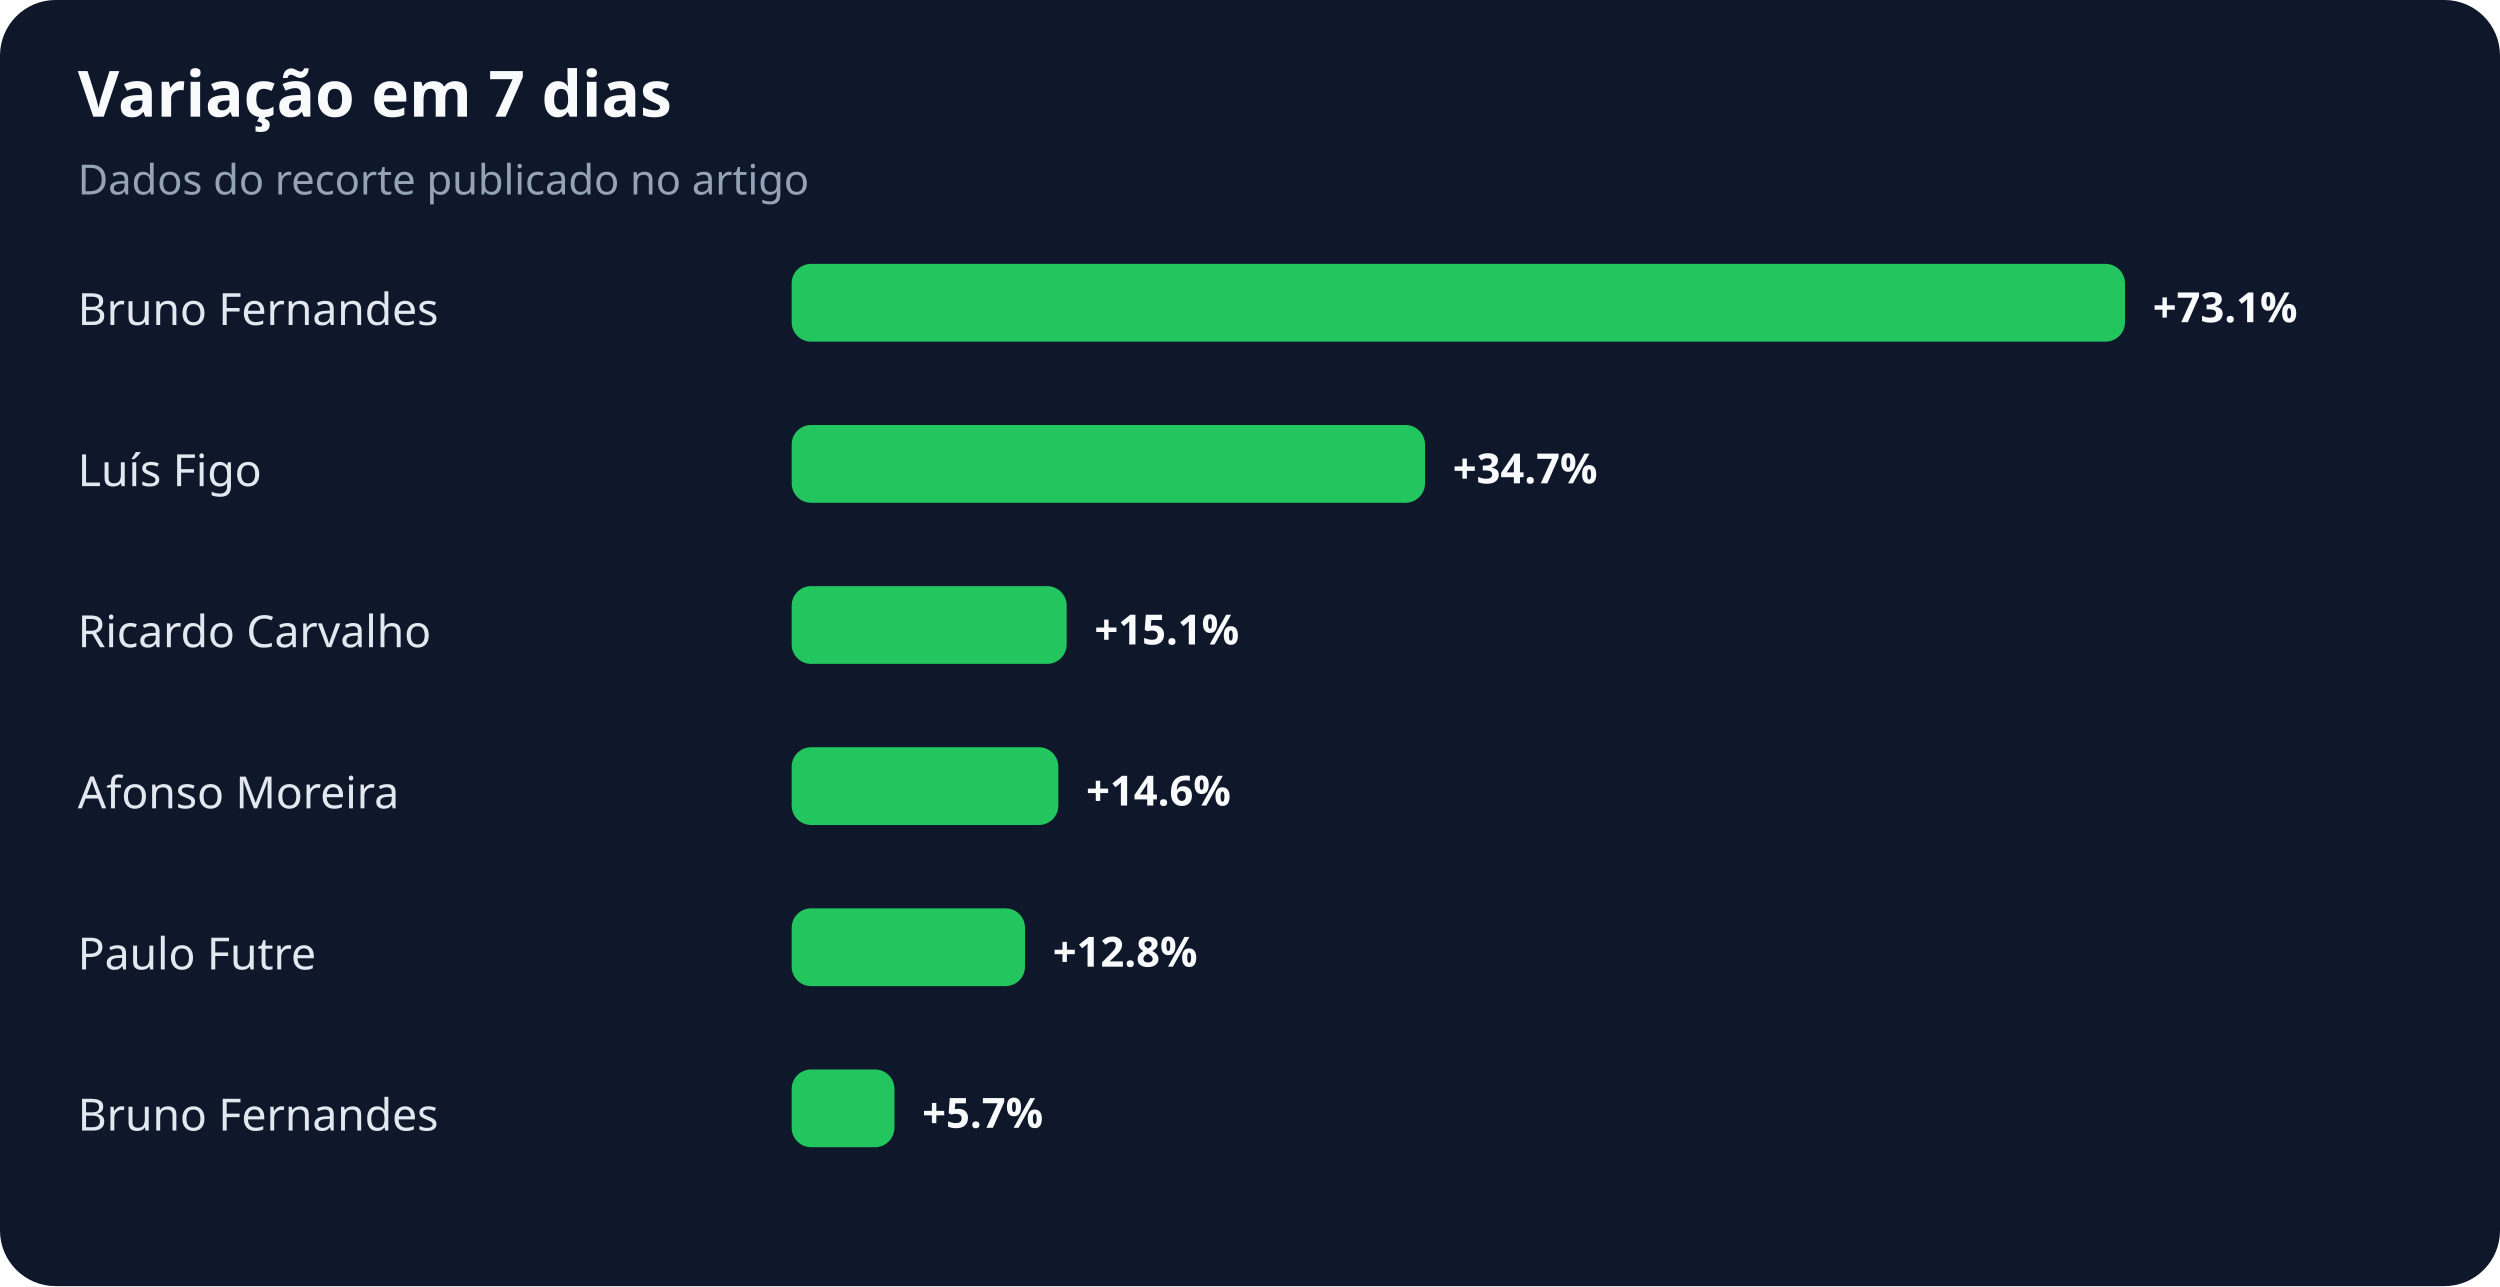
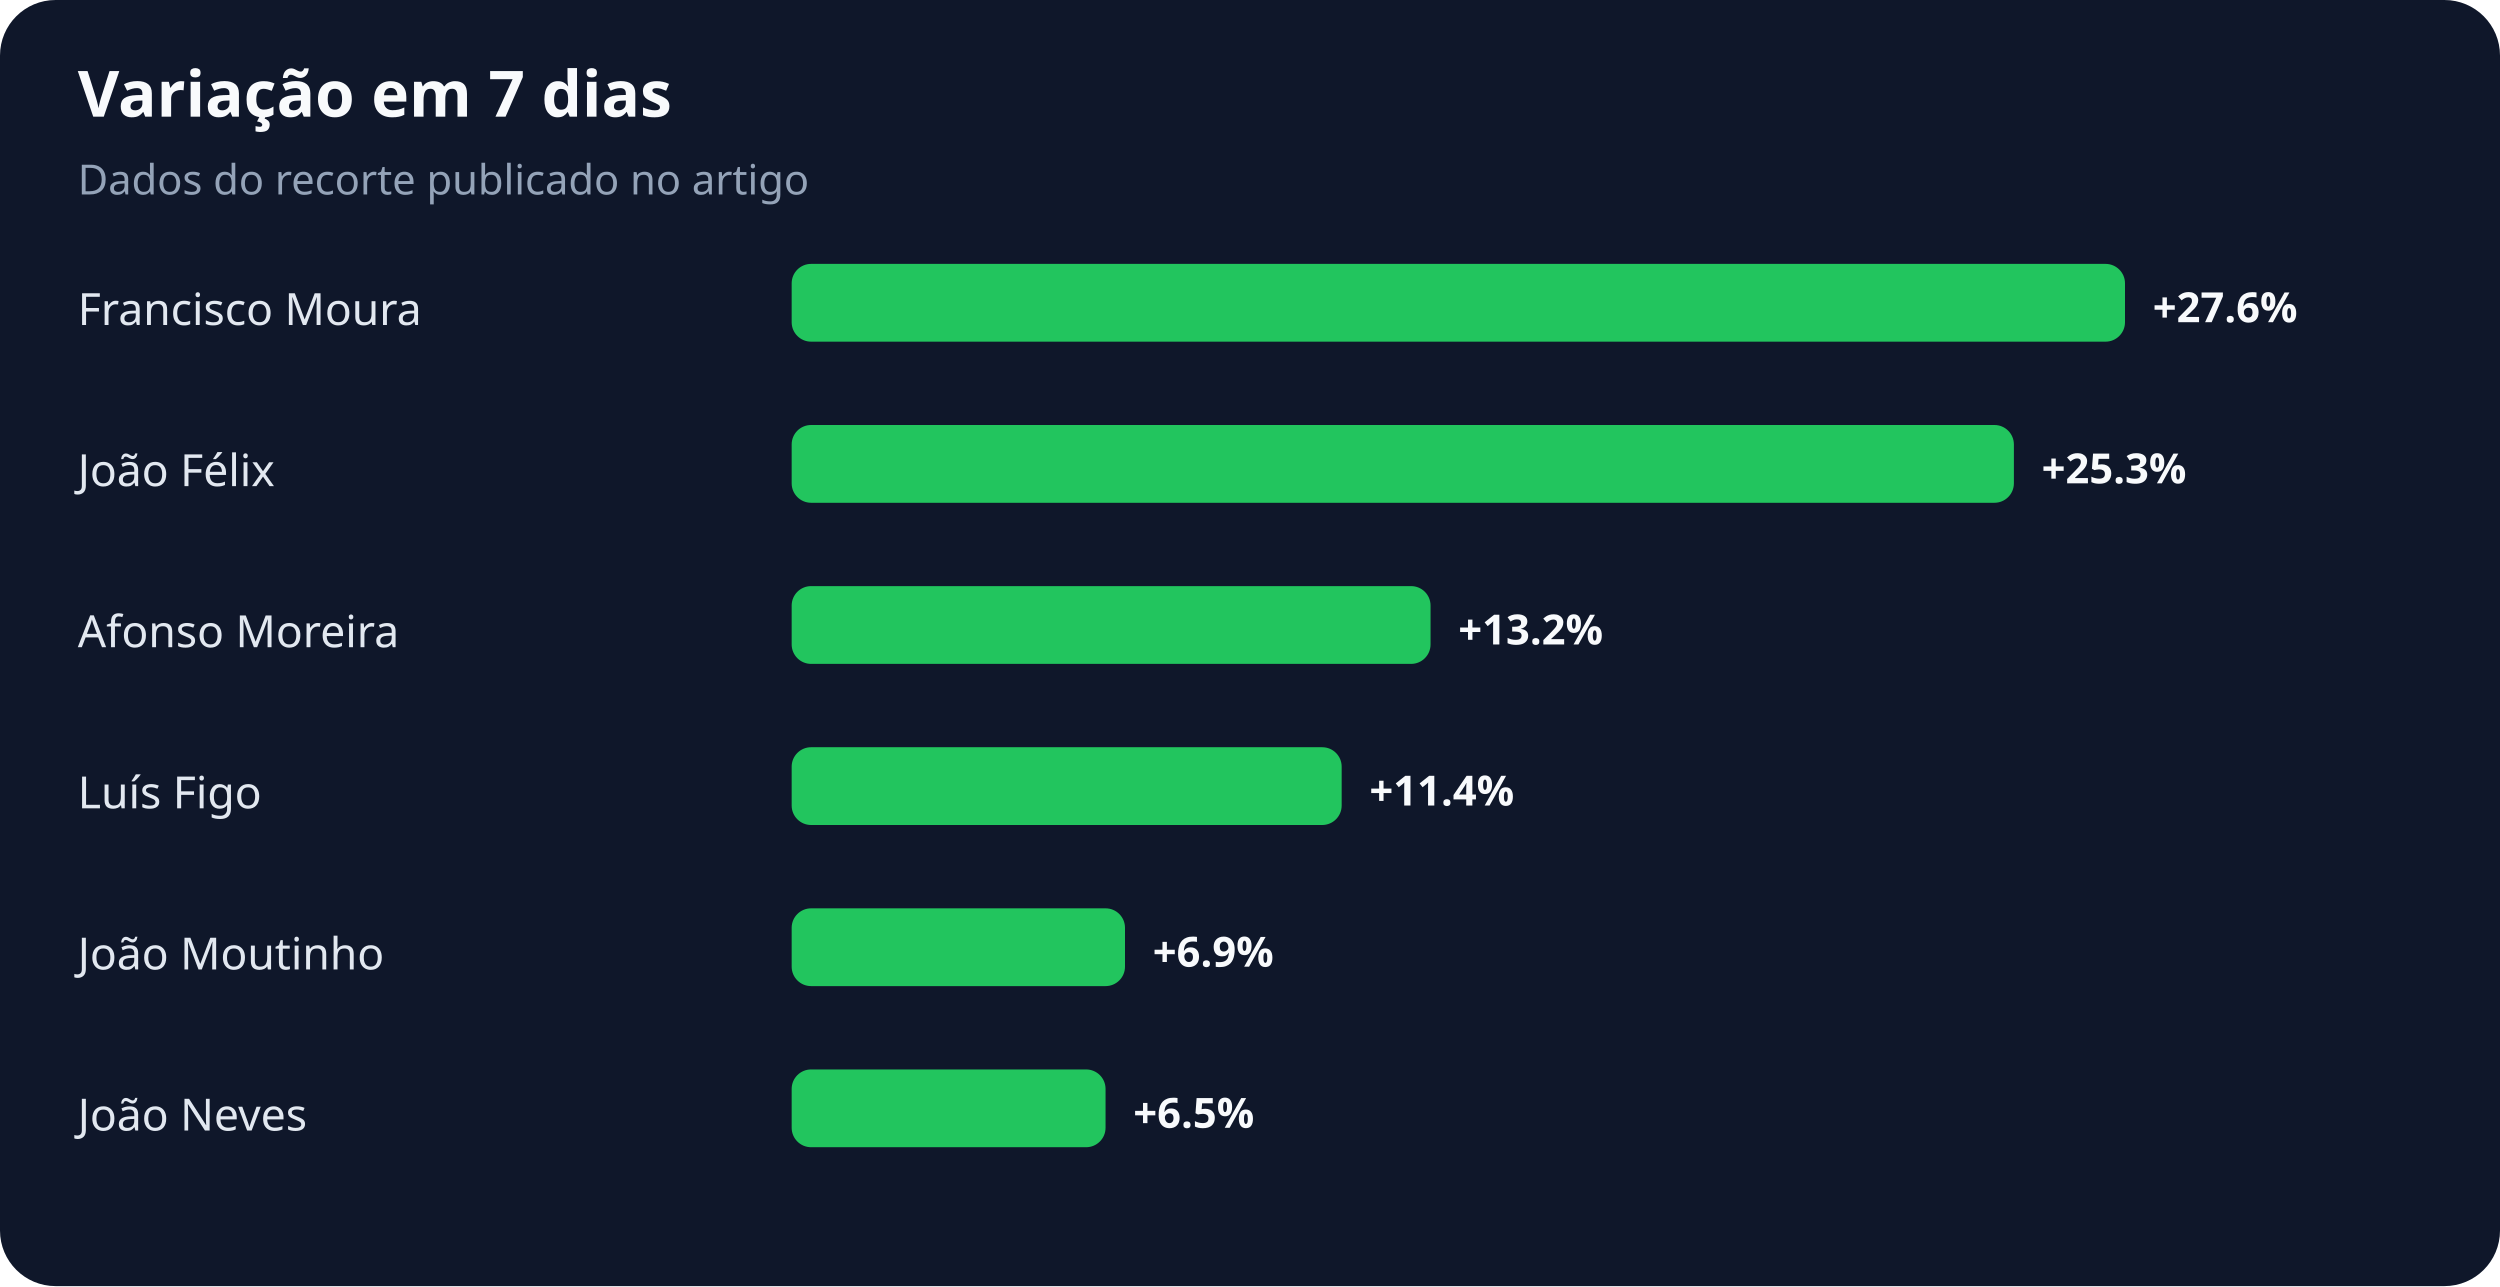
<svg xmlns="http://www.w3.org/2000/svg" width="900" height="463" viewBox="0 0 900 463" role="img" aria-labelledby="title desc">
  <rect width="100%" height="100%" rx="20" fill="#0f172a" />
  <text x="28" y="42" fill="#f8fafc" font-family="system-ui,sans-serif" font-size="23" font-weight="700">Variação em 7 dias</text>
  <text x="28" y="70" fill="#94a3b8" font-family="system-ui,sans-serif" font-size="15">Dados do recorte publicado no artigo</text>
-   <text x="28" y="117" fill="#e2e8f0" font-family="system-ui,sans-serif" font-size="16">Bruno Fernandes</text>
+   <text x="28" y="117" fill="#e2e8f0" font-family="system-ui,sans-serif" font-size="16">Francisco Moura</text>
  <rect x="285" y="95" width="480" height="28" rx="7" fill="#22c55e" />
-   <text x="775" y="116" fill="#f8fafc" font-family="system-ui,sans-serif" font-size="15" font-weight="700">+73.1%</text>
-   <text x="28" y="175" fill="#e2e8f0" font-family="system-ui,sans-serif" font-size="16">Luís Figo</text>
-   <rect x="285" y="153" width="228" height="28" rx="7" fill="#22c55e" />
-   <text x="523" y="174" fill="#f8fafc" font-family="system-ui,sans-serif" font-size="15" font-weight="700">+34.7%</text>
-   <text x="28" y="233" fill="#e2e8f0" font-family="system-ui,sans-serif" font-size="16">Ricardo Carvalho</text>
-   <rect x="285" y="211" width="99" height="28" rx="7" fill="#22c55e" />
-   <text x="394" y="232" fill="#f8fafc" font-family="system-ui,sans-serif" font-size="15" font-weight="700">+15.1%</text>
-   <text x="28" y="291" fill="#e2e8f0" font-family="system-ui,sans-serif" font-size="16">Afonso Moreira</text>
-   <rect x="285" y="269" width="96" height="28" rx="7" fill="#22c55e" />
-   <text x="391" y="290" fill="#f8fafc" font-family="system-ui,sans-serif" font-size="15" font-weight="700">+14.6%</text>
-   <text x="28" y="349" fill="#e2e8f0" font-family="system-ui,sans-serif" font-size="16">Paulo Futre</text>
-   <rect x="285" y="327" width="84" height="28" rx="7" fill="#22c55e" />
-   <text x="379" y="348" fill="#f8fafc" font-family="system-ui,sans-serif" font-size="15" font-weight="700">+12.8%</text>
-   <text x="28" y="407" fill="#e2e8f0" font-family="system-ui,sans-serif" font-size="16">Bruno Fernandes</text>
-   <rect x="285" y="385" width="37" height="28" rx="7" fill="#22c55e" />
-   <text x="332" y="406" fill="#f8fafc" font-family="system-ui,sans-serif" font-size="15" font-weight="700">+5.7%</text>
+   <text x="775" y="116" fill="#f8fafc" font-family="system-ui,sans-serif" font-size="15" font-weight="700">+27.6%</text>
+   <text x="28" y="175" fill="#e2e8f0" font-family="system-ui,sans-serif" font-size="16">João Félix</text>
+   <rect x="285" y="153" width="440" height="28" rx="7" fill="#22c55e" />
+   <text x="735" y="174" fill="#f8fafc" font-family="system-ui,sans-serif" font-size="15" font-weight="700">+25.3%</text>
+   <text x="28" y="233" fill="#e2e8f0" font-family="system-ui,sans-serif" font-size="16">Afonso Moreira</text>
+   <rect x="285" y="211" width="230" height="28" rx="7" fill="#22c55e" />
+   <text x="525" y="232" fill="#f8fafc" font-family="system-ui,sans-serif" font-size="15" font-weight="700">+13.2%</text>
+   <text x="28" y="291" fill="#e2e8f0" font-family="system-ui,sans-serif" font-size="16">Luís Figo</text>
+   <rect x="285" y="269" width="198" height="28" rx="7" fill="#22c55e" />
+   <text x="493" y="290" fill="#f8fafc" font-family="system-ui,sans-serif" font-size="15" font-weight="700">+11.4%</text>
+   <text x="28" y="349" fill="#e2e8f0" font-family="system-ui,sans-serif" font-size="16">João Moutinho</text>
+   <rect x="285" y="327" width="120" height="28" rx="7" fill="#22c55e" />
+   <text x="415" y="348" fill="#f8fafc" font-family="system-ui,sans-serif" font-size="15" font-weight="700">+6.9%</text>
+   <text x="28" y="407" fill="#e2e8f0" font-family="system-ui,sans-serif" font-size="16">João Neves</text>
+   <rect x="285" y="385" width="113" height="28" rx="7" fill="#22c55e" />
+   <text x="408" y="406" fill="#f8fafc" font-family="system-ui,sans-serif" font-size="15" font-weight="700">+6.5%</text>
</svg>
